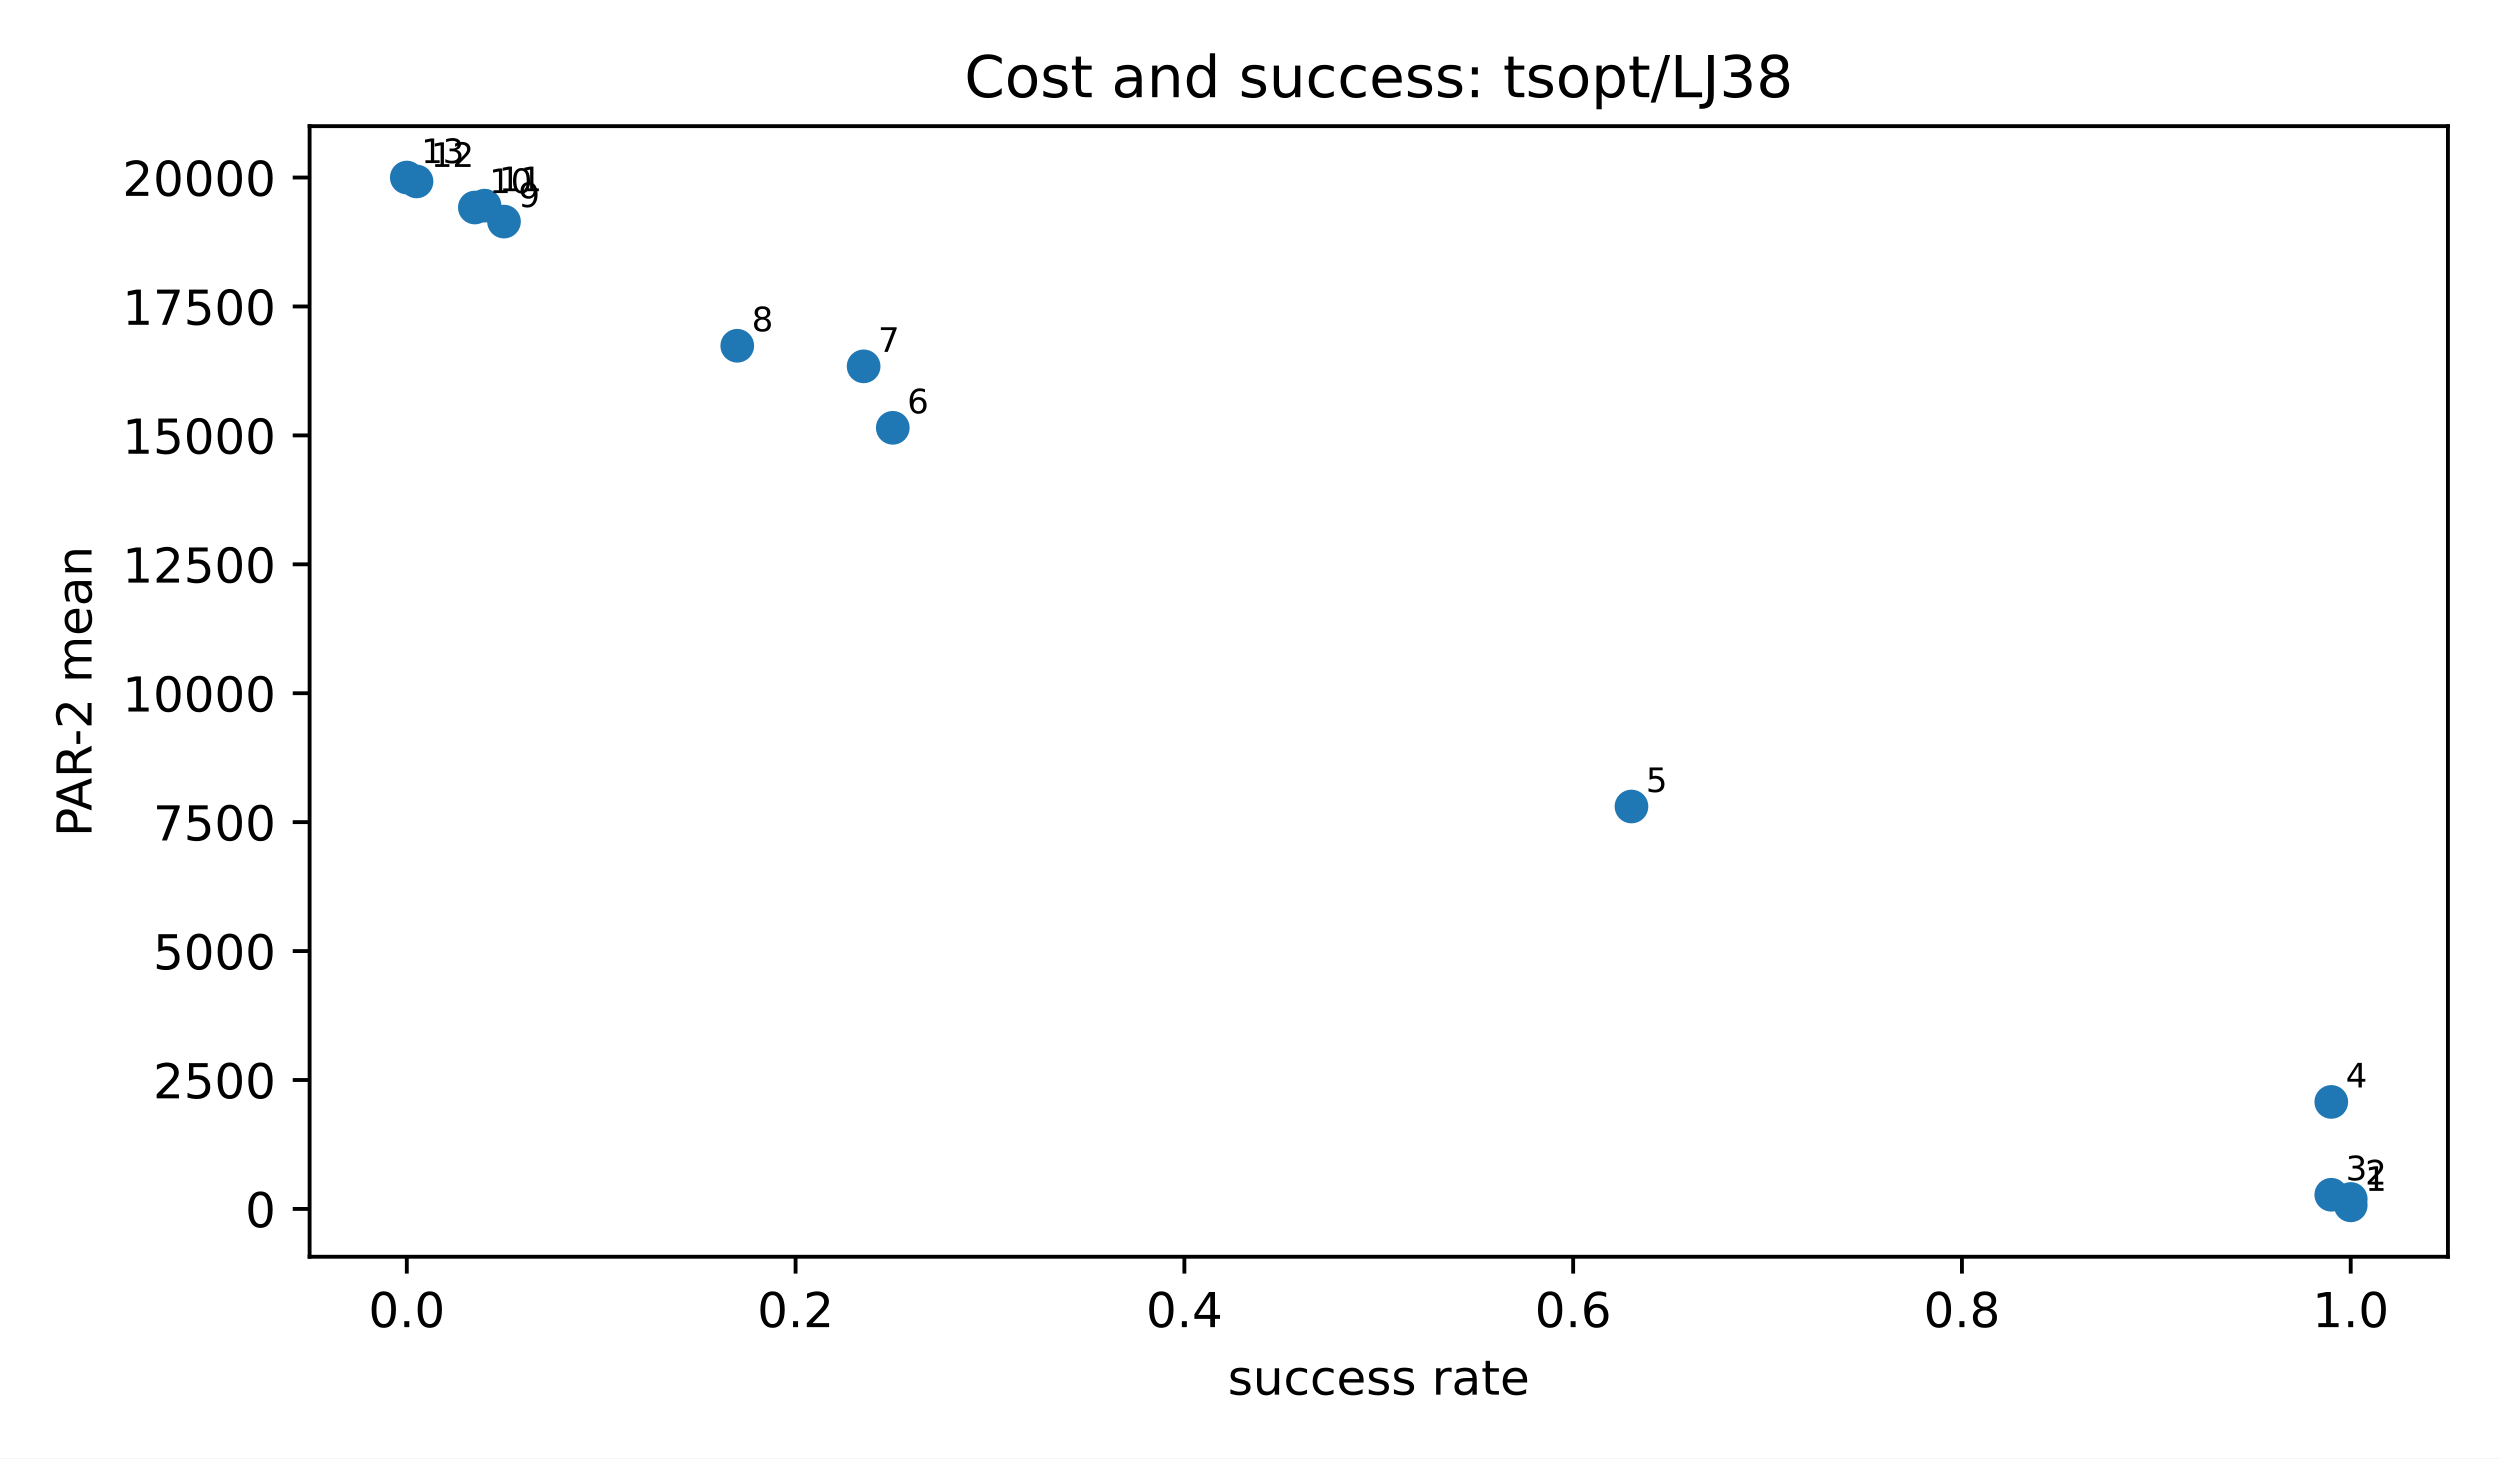
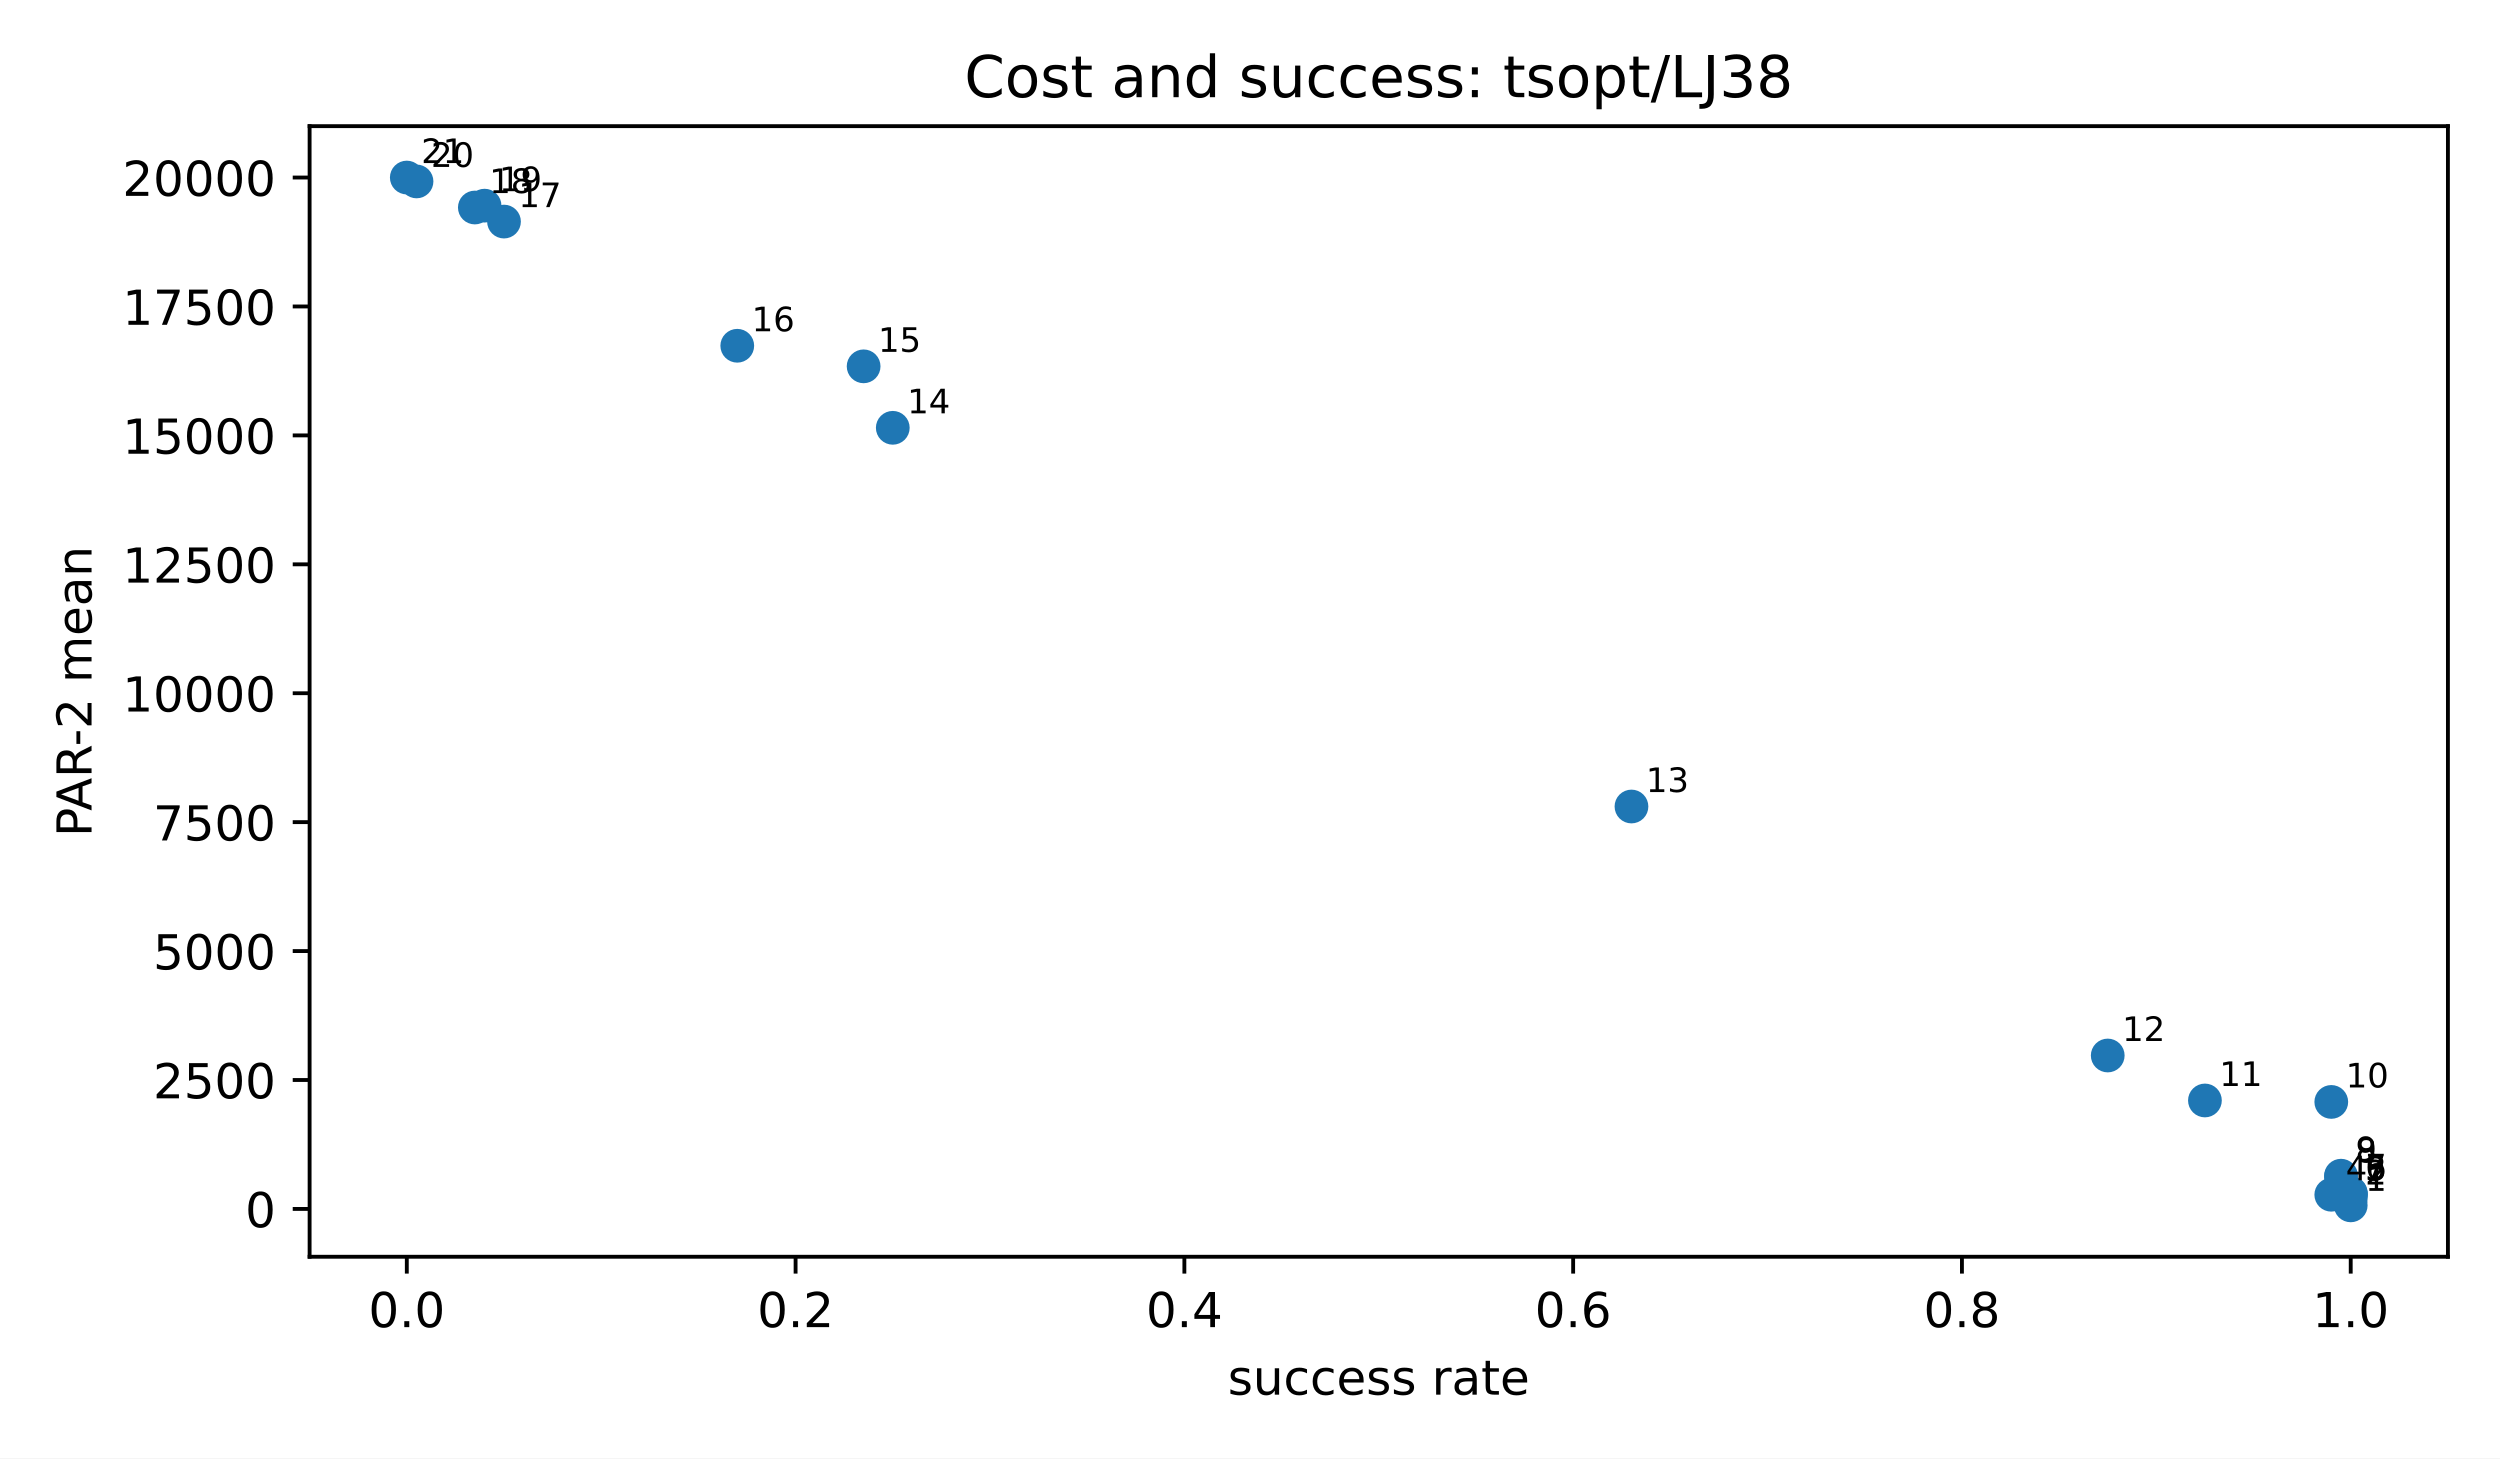
<svg xmlns="http://www.w3.org/2000/svg" xmlns:xlink="http://www.w3.org/1999/xlink" width="518.4pt" height="302.4pt" viewBox="0 0 518.4 302.4" version="1.1">
  <defs>
    <style type="text/css">*{stroke-linejoin: round; stroke-linecap: butt}</style>
  </defs>
  <g id="figure_1">
    <g id="patch_1">
      <path d="M 0 302.4  L 518.4 302.4  L 518.4 0  L 0 0  z " style="fill: #ffffff" />
    </g>
    <g id="axes_1">
      <g id="patch_2">
        <path d="M 64.2 260.6  L 507.6 260.6  L 507.6 26.16  L 64.2 26.16  z " style="fill: #ffffff" />
      </g>
      <g id="PathCollection_1">
        <defs>
          <path id="mb7c84e1192" d="M 0 3  C 0.796 3 1.559 2.684 2.121 2.121  C 2.684 1.559 3 0.796 3 0  C 3 -0.796 2.684 -1.559 2.121 -2.121  C 1.559 -2.684 0.796 -3 0 -3  C -0.796 -3 -1.559 -2.684 -2.121 -2.121  C -2.684 -1.559 -3 -0.796 -3 0  C -3 0.796 -2.684 1.559 -2.121 2.121  C -1.559 2.684 -0.796 3 0 3  z " style="stroke: #1f77b4" />
        </defs>
        <g clip-path="url(#p3300185fd4)">
          <use xlink:href="#mb7c84e1192" x="487.445" y="249.944" style="fill: #1f77b4; stroke: #1f77b4" />
          <use xlink:href="#mb7c84e1192" x="487.445" y="248.619" style="fill: #1f77b4; stroke: #1f77b4" />
+           <use xlink:href="#mb7c84e1192" x="487.445" y="247.782" style="fill: #1f77b4; stroke: #1f77b4" />
          <use xlink:href="#mb7c84e1192" x="483.415" y="247.744" style="fill: #1f77b4; stroke: #1f77b4" />
+           <use xlink:href="#mb7c84e1192" x="487.445" y="247.681" style="fill: #1f77b4; stroke: #1f77b4" />
+           <use xlink:href="#mb7c84e1192" x="487.445" y="247.548" style="fill: #1f77b4; stroke: #1f77b4" />
+           <use xlink:href="#mb7c84e1192" x="487.445" y="247.351" style="fill: #1f77b4; stroke: #1f77b4" />
+           <use xlink:href="#mb7c84e1192" x="485.43" y="244.05" style="fill: #1f77b4; stroke: #1f77b4" />
+           <use xlink:href="#mb7c84e1192" x="485.43" y="243.791" style="fill: #1f77b4; stroke: #1f77b4" />
          <use xlink:href="#mb7c84e1192" x="483.415" y="228.496" style="fill: #1f77b4; stroke: #1f77b4" />
+           <use xlink:href="#mb7c84e1192" x="457.214" y="228.194" style="fill: #1f77b4; stroke: #1f77b4" />
+           <use xlink:href="#mb7c84e1192" x="437.059" y="218.869" style="fill: #1f77b4; stroke: #1f77b4" />
          <use xlink:href="#mb7c84e1192" x="338.302" y="167.238" style="fill: #1f77b4; stroke: #1f77b4" />
          <use xlink:href="#mb7c84e1192" x="185.127" y="88.71" style="fill: #1f77b4; stroke: #1f77b4" />
          <use xlink:href="#mb7c84e1192" x="179.081" y="75.964" style="fill: #1f77b4; stroke: #1f77b4" />
          <use xlink:href="#mb7c84e1192" x="152.88" y="71.696" style="fill: #1f77b4; stroke: #1f77b4" />
          <use xlink:href="#mb7c84e1192" x="104.509" y="45.947" style="fill: #1f77b4; stroke: #1f77b4" />
          <use xlink:href="#mb7c84e1192" x="98.463" y="43.031" style="fill: #1f77b4; stroke: #1f77b4" />
          <use xlink:href="#mb7c84e1192" x="100.478" y="42.644" style="fill: #1f77b4; stroke: #1f77b4" />
          <use xlink:href="#mb7c84e1192" x="86.37" y="37.621" style="fill: #1f77b4; stroke: #1f77b4" />
          <use xlink:href="#mb7c84e1192" x="84.355" y="36.816" style="fill: #1f77b4; stroke: #1f77b4" />
        </g>
      </g>
      <g id="matplotlib.axis_1">
        <g id="xtick_1">
          <g id="line2d_1">
            <defs>
              <path id="m8ea4d47d77" d="M 0 0  L 0 3.5  " style="stroke: #000000; stroke-width: 0.8" />
            </defs>
            <g>
              <use xlink:href="#m8ea4d47d77" x="84.355" y="260.6" style="stroke: #000000; stroke-width: 0.8" />
            </g>
          </g>
          <g id="text_1">
            <g transform="translate(76.40298 275.1977) scale(0.1 -0.1)">
              <defs>
                <path id="DejaVuSans-13" d="M 2034 4250  Q 1547 4250 1301 3770  Q 1056 3291 1056 2328  Q 1056 1369 1301 889  Q 1547 409 2034 409  Q 2525 409 2770 889  Q 3016 1369 3016 2328  Q 3016 3291 2770 3770  Q 2525 4250 2034 4250  z M 2034 4750  Q 2819 4750 3233 4129  Q 3647 3509 3647 2328  Q 3647 1150 3233 529  Q 2819 -91 2034 -91  Q 1250 -91 836 529  Q 422 1150 422 2328  Q 422 3509 836 4129  Q 1250 4750 2034 4750  z " transform="scale(0.015625)" />
                <path id="DejaVuSans-11" d="M 684 794  L 1344 794  L 1344 0  L 684 0  L 684 794  z " transform="scale(0.015625)" />
              </defs>
              <use xlink:href="#DejaVuSans-13" />
              <use xlink:href="#DejaVuSans-11" transform="translate(63.625 0)" />
              <use xlink:href="#DejaVuSans-13" transform="translate(95.40625 0)" />
            </g>
          </g>
        </g>
        <g id="xtick_2">
          <g id="line2d_2">
            <g>
              <use xlink:href="#m8ea4d47d77" x="164.973" y="260.6" style="stroke: #000000; stroke-width: 0.8" />
            </g>
          </g>
          <g id="text_2">
            <g transform="translate(157.0212 275.1977) scale(0.1 -0.1)">
              <defs>
                <path id="DejaVuSans-15" d="M 1228 531  L 3431 531  L 3431 0  L 469 0  L 469 531  Q 828 903 1448 1529  Q 2069 2156 2228 2338  Q 2531 2678 2651 2914  Q 2772 3150 2772 3378  Q 2772 3750 2511 3984  Q 2250 4219 1831 4219  Q 1534 4219 1204 4116  Q 875 4013 500 3803  L 500 4441  Q 881 4594 1212 4672  Q 1544 4750 1819 4750  Q 2544 4750 2975 4387  Q 3406 4025 3406 3419  Q 3406 3131 3298 2873  Q 3191 2616 2906 2266  Q 2828 2175 2409 1742  Q 1991 1309 1228 531  z " transform="scale(0.015625)" />
              </defs>
              <use xlink:href="#DejaVuSans-13" />
              <use xlink:href="#DejaVuSans-11" transform="translate(63.625 0)" />
              <use xlink:href="#DejaVuSans-15" transform="translate(95.40625 0)" />
            </g>
          </g>
        </g>
        <g id="xtick_3">
          <g id="line2d_3">
            <g>
              <use xlink:href="#m8ea4d47d77" x="245.591" y="260.6" style="stroke: #000000; stroke-width: 0.8" />
            </g>
          </g>
          <g id="text_3">
            <g transform="translate(237.6393 275.1977) scale(0.1 -0.1)">
              <defs>
                <path id="DejaVuSans-17" d="M 2419 4116  L 825 1625  L 2419 1625  L 2419 4116  z M 2253 4666  L 3047 4666  L 3047 1625  L 3713 1625  L 3713 1100  L 3047 1100  L 3047 0  L 2419 0  L 2419 1100  L 313 1100  L 313 1709  L 2253 4666  z " transform="scale(0.015625)" />
              </defs>
              <use xlink:href="#DejaVuSans-13" />
              <use xlink:href="#DejaVuSans-11" transform="translate(63.625 0)" />
              <use xlink:href="#DejaVuSans-17" transform="translate(95.40625 0)" />
            </g>
          </g>
        </g>
        <g id="xtick_4">
          <g id="line2d_4">
            <g>
              <use xlink:href="#m8ea4d47d77" x="326.209" y="260.6" style="stroke: #000000; stroke-width: 0.8" />
            </g>
          </g>
          <g id="text_4">
            <g transform="translate(318.2575 275.1977) scale(0.1 -0.1)">
              <defs>
                <path id="DejaVuSans-19" d="M 2113 2584  Q 1688 2584 1439 2293  Q 1191 2003 1191 1497  Q 1191 994 1439 701  Q 1688 409 2113 409  Q 2538 409 2786 701  Q 3034 994 3034 1497  Q 3034 2003 2786 2293  Q 2538 2584 2113 2584  z M 3366 4563  L 3366 3988  Q 3128 4100 2886 4159  Q 2644 4219 2406 4219  Q 1781 4219 1451 3797  Q 1122 3375 1075 2522  Q 1259 2794 1537 2939  Q 1816 3084 2150 3084  Q 2853 3084 3261 2657  Q 3669 2231 3669 1497  Q 3669 778 3244 343  Q 2819 -91 2113 -91  Q 1303 -91 875 529  Q 447 1150 447 2328  Q 447 3434 972 4092  Q 1497 4750 2381 4750  Q 2619 4750 2861 4703  Q 3103 4656 3366 4563  z " transform="scale(0.015625)" />
              </defs>
              <use xlink:href="#DejaVuSans-13" />
              <use xlink:href="#DejaVuSans-11" transform="translate(63.625 0)" />
              <use xlink:href="#DejaVuSans-19" transform="translate(95.40625 0)" />
            </g>
          </g>
        </g>
        <g id="xtick_5">
          <g id="line2d_5">
            <g>
              <use xlink:href="#m8ea4d47d77" x="406.827" y="260.6" style="stroke: #000000; stroke-width: 0.8" />
            </g>
          </g>
          <g id="text_5">
            <g transform="translate(398.8757 275.1977) scale(0.1 -0.1)">
              <defs>
                <path id="DejaVuSans-1b" d="M 2034 2216  Q 1584 2216 1326 1975  Q 1069 1734 1069 1313  Q 1069 891 1326 650  Q 1584 409 2034 409  Q 2484 409 2743 651  Q 3003 894 3003 1313  Q 3003 1734 2745 1975  Q 2488 2216 2034 2216  z M 1403 2484  Q 997 2584 770 2862  Q 544 3141 544 3541  Q 544 4100 942 4425  Q 1341 4750 2034 4750  Q 2731 4750 3128 4425  Q 3525 4100 3525 3541  Q 3525 3141 3298 2862  Q 3072 2584 2669 2484  Q 3125 2378 3379 2068  Q 3634 1759 3634 1313  Q 3634 634 3220 271  Q 2806 -91 2034 -91  Q 1263 -91 848 271  Q 434 634 434 1313  Q 434 1759 690 2068  Q 947 2378 1403 2484  z M 1172 3481  Q 1172 3119 1398 2916  Q 1625 2713 2034 2713  Q 2441 2713 2670 2916  Q 2900 3119 2900 3481  Q 2900 3844 2670 4047  Q 2441 4250 2034 4250  Q 1625 4250 1398 4047  Q 1172 3844 1172 3481  z " transform="scale(0.015625)" />
              </defs>
              <use xlink:href="#DejaVuSans-13" />
              <use xlink:href="#DejaVuSans-11" transform="translate(63.625 0)" />
              <use xlink:href="#DejaVuSans-1b" transform="translate(95.40625 0)" />
            </g>
          </g>
        </g>
        <g id="xtick_6">
          <g id="line2d_6">
            <g>
              <use xlink:href="#m8ea4d47d77" x="487.445" y="260.6" style="stroke: #000000; stroke-width: 0.8" />
            </g>
          </g>
          <g id="text_6">
            <g transform="translate(479.4939 275.1977) scale(0.1 -0.1)">
              <defs>
                <path id="DejaVuSans-14" d="M 794 531  L 1825 531  L 1825 4091  L 703 3866  L 703 4441  L 1819 4666  L 2450 4666  L 2450 531  L 3481 531  L 3481 0  L 794 0  L 794 531  z " transform="scale(0.015625)" />
              </defs>
              <use xlink:href="#DejaVuSans-14" />
              <use xlink:href="#DejaVuSans-11" transform="translate(63.625 0)" />
              <use xlink:href="#DejaVuSans-13" transform="translate(95.40625 0)" />
            </g>
          </g>
        </g>
        <g id="text_7">
          <g transform="translate(254.5969 289.1977) scale(0.1 -0.1)">
            <defs>
              <path id="DejaVuSans-56" d="M 2834 3397  L 2834 2853  Q 2591 2978 2328 3040  Q 2066 3103 1784 3103  Q 1356 3103 1142 2972  Q 928 2841 928 2578  Q 928 2378 1081 2264  Q 1234 2150 1697 2047  L 1894 2003  Q 2506 1872 2764 1633  Q 3022 1394 3022 966  Q 3022 478 2636 193  Q 2250 -91 1575 -91  Q 1294 -91 989 -36  Q 684 19 347 128  L 347 722  Q 666 556 975 473  Q 1284 391 1588 391  Q 1994 391 2212 530  Q 2431 669 2431 922  Q 2431 1156 2273 1281  Q 2116 1406 1581 1522  L 1381 1569  Q 847 1681 609 1914  Q 372 2147 372 2553  Q 372 3047 722 3315  Q 1072 3584 1716 3584  Q 2034 3584 2315 3537  Q 2597 3491 2834 3397  z " transform="scale(0.015625)" />
              <path id="DejaVuSans-58" d="M 544 1381  L 544 3500  L 1119 3500  L 1119 1403  Q 1119 906 1312 657  Q 1506 409 1894 409  Q 2359 409 2629 706  Q 2900 1003 2900 1516  L 2900 3500  L 3475 3500  L 3475 0  L 2900 0  L 2900 538  Q 2691 219 2414 64  Q 2138 -91 1772 -91  Q 1169 -91 856 284  Q 544 659 544 1381  z M 1991 3584  L 1991 3584  z " transform="scale(0.015625)" />
              <path id="DejaVuSans-46" d="M 3122 3366  L 3122 2828  Q 2878 2963 2633 3030  Q 2388 3097 2138 3097  Q 1578 3097 1268 2742  Q 959 2388 959 1747  Q 959 1106 1268 751  Q 1578 397 2138 397  Q 2388 397 2633 464  Q 2878 531 3122 666  L 3122 134  Q 2881 22 2623 -34  Q 2366 -91 2075 -91  Q 1284 -91 818 406  Q 353 903 353 1747  Q 353 2603 823 3093  Q 1294 3584 2113 3584  Q 2378 3584 2631 3529  Q 2884 3475 3122 3366  z " transform="scale(0.015625)" />
              <path id="DejaVuSans-48" d="M 3597 1894  L 3597 1613  L 953 1613  Q 991 1019 1311 708  Q 1631 397 2203 397  Q 2534 397 2845 478  Q 3156 559 3463 722  L 3463 178  Q 3153 47 2828 -22  Q 2503 -91 2169 -91  Q 1331 -91 842 396  Q 353 884 353 1716  Q 353 2575 817 3079  Q 1281 3584 2069 3584  Q 2775 3584 3186 3129  Q 3597 2675 3597 1894  z M 3022 2063  Q 3016 2534 2758 2815  Q 2500 3097 2075 3097  Q 1594 3097 1305 2825  Q 1016 2553 972 2059  L 3022 2063  z " transform="scale(0.015625)" />
              <path id="DejaVuSans-3" transform="scale(0.015625)" />
              <path id="DejaVuSans-55" d="M 2631 2963  Q 2534 3019 2420 3045  Q 2306 3072 2169 3072  Q 1681 3072 1420 2755  Q 1159 2438 1159 1844  L 1159 0  L 581 0  L 581 3500  L 1159 3500  L 1159 2956  Q 1341 3275 1631 3429  Q 1922 3584 2338 3584  Q 2397 3584 2469 3576  Q 2541 3569 2628 3553  L 2631 2963  z " transform="scale(0.015625)" />
              <path id="DejaVuSans-44" d="M 2194 1759  Q 1497 1759 1228 1600  Q 959 1441 959 1056  Q 959 750 1161 570  Q 1363 391 1709 391  Q 2188 391 2477 730  Q 2766 1069 2766 1631  L 2766 1759  L 2194 1759  z M 3341 1997  L 3341 0  L 2766 0  L 2766 531  Q 2569 213 2275 61  Q 1981 -91 1556 -91  Q 1019 -91 701 211  Q 384 513 384 1019  Q 384 1609 779 1909  Q 1175 2209 1959 2209  L 2766 2209  L 2766 2266  Q 2766 2663 2505 2880  Q 2244 3097 1772 3097  Q 1472 3097 1187 3025  Q 903 2953 641 2809  L 641 3341  Q 956 3463 1253 3523  Q 1550 3584 1831 3584  Q 2591 3584 2966 3190  Q 3341 2797 3341 1997  z " transform="scale(0.015625)" />
              <path id="DejaVuSans-57" d="M 1172 4494  L 1172 3500  L 2356 3500  L 2356 3053  L 1172 3053  L 1172 1153  Q 1172 725 1289 603  Q 1406 481 1766 481  L 2356 481  L 2356 0  L 1766 0  Q 1100 0 847 248  Q 594 497 594 1153  L 594 3053  L 172 3053  L 172 3500  L 594 3500  L 594 4494  L 1172 4494  z " transform="scale(0.015625)" />
            </defs>
            <use xlink:href="#DejaVuSans-56" />
            <use xlink:href="#DejaVuSans-58" transform="translate(52.09375 0)" />
            <use xlink:href="#DejaVuSans-46" transform="translate(115.4688 0)" />
            <use xlink:href="#DejaVuSans-46" transform="translate(170.4531 0)" />
            <use xlink:href="#DejaVuSans-48" transform="translate(225.4375 0)" />
            <use xlink:href="#DejaVuSans-56" transform="translate(286.9688 0)" />
            <use xlink:href="#DejaVuSans-56" transform="translate(339.0625 0)" />
            <use xlink:href="#DejaVuSans-3" transform="translate(391.1562 0)" />
            <use xlink:href="#DejaVuSans-55" transform="translate(422.9375 0)" />
            <use xlink:href="#DejaVuSans-44" transform="translate(464.0469 0)" />
            <use xlink:href="#DejaVuSans-57" transform="translate(525.3281 0)" />
            <use xlink:href="#DejaVuSans-48" transform="translate(564.5312 0)" />
          </g>
        </g>
      </g>
      <g id="matplotlib.axis_2">
        <g id="ytick_1">
          <g id="line2d_7">
            <defs>
              <path id="md659df78fa" d="M 0 0  L -3.5 0  " style="stroke: #000000; stroke-width: 0.8" />
            </defs>
            <g>
              <use xlink:href="#md659df78fa" x="64.2" y="250.679" style="stroke: #000000; stroke-width: 0.8" />
            </g>
          </g>
          <g id="text_8">
            <g transform="translate(50.8375 254.4775) scale(0.1 -0.1)">
              <use xlink:href="#DejaVuSans-13" />
            </g>
          </g>
        </g>
        <g id="ytick_2">
          <g id="line2d_8">
            <g>
              <use xlink:href="#md659df78fa" x="64.2" y="223.946" style="stroke: #000000; stroke-width: 0.8" />
            </g>
          </g>
          <g id="text_9">
            <g transform="translate(31.75 227.7447) scale(0.1 -0.1)">
              <defs>
                <path id="DejaVuSans-18" d="M 691 4666  L 3169 4666  L 3169 4134  L 1269 4134  L 1269 2991  Q 1406 3038 1543 3061  Q 1681 3084 1819 3084  Q 2600 3084 3056 2656  Q 3513 2228 3513 1497  Q 3513 744 3044 326  Q 2575 -91 1722 -91  Q 1428 -91 1123 -41  Q 819 9 494 109  L 494 744  Q 775 591 1075 516  Q 1375 441 1709 441  Q 2250 441 2565 725  Q 2881 1009 2881 1497  Q 2881 1984 2565 2268  Q 2250 2553 1709 2553  Q 1456 2553 1204 2497  Q 953 2441 691 2322  L 691 4666  z " transform="scale(0.015625)" />
              </defs>
              <use xlink:href="#DejaVuSans-15" />
              <use xlink:href="#DejaVuSans-18" transform="translate(63.625 0)" />
              <use xlink:href="#DejaVuSans-13" transform="translate(127.25 0)" />
              <use xlink:href="#DejaVuSans-13" transform="translate(190.875 0)" />
            </g>
          </g>
        </g>
        <g id="ytick_3">
          <g id="line2d_9">
            <g>
              <use xlink:href="#md659df78fa" x="64.2" y="197.213" style="stroke: #000000; stroke-width: 0.8" />
            </g>
          </g>
          <g id="text_10">
            <g transform="translate(31.75 201.0119) scale(0.1 -0.1)">
              <use xlink:href="#DejaVuSans-18" />
              <use xlink:href="#DejaVuSans-13" transform="translate(63.625 0)" />
              <use xlink:href="#DejaVuSans-13" transform="translate(127.25 0)" />
              <use xlink:href="#DejaVuSans-13" transform="translate(190.875 0)" />
            </g>
          </g>
        </g>
        <g id="ytick_4">
          <g id="line2d_10">
            <g>
              <use xlink:href="#md659df78fa" x="64.2" y="170.48" style="stroke: #000000; stroke-width: 0.8" />
            </g>
          </g>
          <g id="text_11">
            <g transform="translate(31.75 174.2791) scale(0.1 -0.1)">
              <defs>
                <path id="DejaVuSans-1a" d="M 525 4666  L 3525 4666  L 3525 4397  L 1831 0  L 1172 0  L 2766 4134  L 525 4134  L 525 4666  z " transform="scale(0.015625)" />
              </defs>
              <use xlink:href="#DejaVuSans-1a" />
              <use xlink:href="#DejaVuSans-18" transform="translate(63.625 0)" />
              <use xlink:href="#DejaVuSans-13" transform="translate(127.25 0)" />
              <use xlink:href="#DejaVuSans-13" transform="translate(190.875 0)" />
            </g>
          </g>
        </g>
        <g id="ytick_5">
          <g id="line2d_11">
            <g>
              <use xlink:href="#md659df78fa" x="64.2" y="143.748" style="stroke: #000000; stroke-width: 0.8" />
            </g>
          </g>
          <g id="text_12">
            <g transform="translate(25.3875 147.5464) scale(0.1 -0.1)">
              <use xlink:href="#DejaVuSans-14" />
              <use xlink:href="#DejaVuSans-13" transform="translate(63.625 0)" />
              <use xlink:href="#DejaVuSans-13" transform="translate(127.25 0)" />
              <use xlink:href="#DejaVuSans-13" transform="translate(190.875 0)" />
              <use xlink:href="#DejaVuSans-13" transform="translate(254.5 0)" />
            </g>
          </g>
        </g>
        <g id="ytick_6">
          <g id="line2d_12">
            <g>
              <use xlink:href="#md659df78fa" x="64.2" y="117.015" style="stroke: #000000; stroke-width: 0.8" />
            </g>
          </g>
          <g id="text_13">
            <g transform="translate(25.3875 120.8136) scale(0.1 -0.1)">
              <use xlink:href="#DejaVuSans-14" />
              <use xlink:href="#DejaVuSans-15" transform="translate(63.625 0)" />
              <use xlink:href="#DejaVuSans-18" transform="translate(127.25 0)" />
              <use xlink:href="#DejaVuSans-13" transform="translate(190.875 0)" />
              <use xlink:href="#DejaVuSans-13" transform="translate(254.5 0)" />
            </g>
          </g>
        </g>
        <g id="ytick_7">
          <g id="line2d_13">
            <g>
              <use xlink:href="#md659df78fa" x="64.2" y="90.282" style="stroke: #000000; stroke-width: 0.8" />
            </g>
          </g>
          <g id="text_14">
            <g transform="translate(25.3875 94.08077) scale(0.1 -0.1)">
              <use xlink:href="#DejaVuSans-14" />
              <use xlink:href="#DejaVuSans-18" transform="translate(63.625 0)" />
              <use xlink:href="#DejaVuSans-13" transform="translate(127.25 0)" />
              <use xlink:href="#DejaVuSans-13" transform="translate(190.875 0)" />
              <use xlink:href="#DejaVuSans-13" transform="translate(254.5 0)" />
            </g>
          </g>
        </g>
        <g id="ytick_8">
          <g id="line2d_14">
            <g>
              <use xlink:href="#md659df78fa" x="64.2" y="63.549" style="stroke: #000000; stroke-width: 0.8" />
            </g>
          </g>
          <g id="text_15">
            <g transform="translate(25.3875 67.34798) scale(0.1 -0.1)">
              <use xlink:href="#DejaVuSans-14" />
              <use xlink:href="#DejaVuSans-1a" transform="translate(63.625 0)" />
              <use xlink:href="#DejaVuSans-18" transform="translate(127.25 0)" />
              <use xlink:href="#DejaVuSans-13" transform="translate(190.875 0)" />
              <use xlink:href="#DejaVuSans-13" transform="translate(254.5 0)" />
            </g>
          </g>
        </g>
        <g id="ytick_9">
          <g id="line2d_15">
            <g>
              <use xlink:href="#md659df78fa" x="64.2" y="36.816" style="stroke: #000000; stroke-width: 0.8" />
            </g>
          </g>
          <g id="text_16">
            <g transform="translate(25.3875 40.61519) scale(0.1 -0.1)">
              <use xlink:href="#DejaVuSans-15" />
              <use xlink:href="#DejaVuSans-13" transform="translate(63.625 0)" />
              <use xlink:href="#DejaVuSans-13" transform="translate(127.25 0)" />
              <use xlink:href="#DejaVuSans-13" transform="translate(190.875 0)" />
              <use xlink:href="#DejaVuSans-13" transform="translate(254.5 0)" />
            </g>
          </g>
        </g>
        <g id="text_17">
          <g transform="translate(18.98516 173.5214) rotate(-90) scale(0.1 -0.1)">
            <defs>
              <path id="DejaVuSans-33" d="M 1259 4147  L 1259 2394  L 2053 2394  Q 2494 2394 2734 2622  Q 2975 2850 2975 3272  Q 2975 3691 2734 3919  Q 2494 4147 2053 4147  L 1259 4147  z M 628 4666  L 2053 4666  Q 2838 4666 3239 4311  Q 3641 3956 3641 3272  Q 3641 2581 3239 2228  Q 2838 1875 2053 1875  L 1259 1875  L 1259 0  L 628 0  L 628 4666  z " transform="scale(0.015625)" />
              <path id="DejaVuSans-24" d="M 2188 4044  L 1331 1722  L 3047 1722  L 2188 4044  z M 1831 4666  L 2547 4666  L 4325 0  L 3669 0  L 3244 1197  L 1141 1197  L 716 0  L 50 0  L 1831 4666  z " transform="scale(0.015625)" />
              <path id="DejaVuSans-35" d="M 2841 2188  Q 3044 2119 3236 1894  Q 3428 1669 3622 1275  L 4263 0  L 3584 0  L 2988 1197  Q 2756 1666 2539 1819  Q 2322 1972 1947 1972  L 1259 1972  L 1259 0  L 628 0  L 628 4666  L 2053 4666  Q 2853 4666 3247 4331  Q 3641 3997 3641 3322  Q 3641 2881 3436 2590  Q 3231 2300 2841 2188  z M 1259 4147  L 1259 2491  L 2053 2491  Q 2509 2491 2742 2702  Q 2975 2913 2975 3322  Q 2975 3731 2742 3939  Q 2509 4147 2053 4147  L 1259 4147  z " transform="scale(0.015625)" />
              <path id="DejaVuSans-10" d="M 313 2009  L 1997 2009  L 1997 1497  L 313 1497  L 313 2009  z " transform="scale(0.015625)" />
              <path id="DejaVuSans-50" d="M 3328 2828  Q 3544 3216 3844 3400  Q 4144 3584 4550 3584  Q 5097 3584 5394 3201  Q 5691 2819 5691 2113  L 5691 0  L 5113 0  L 5113 2094  Q 5113 2597 4934 2840  Q 4756 3084 4391 3084  Q 3944 3084 3684 2787  Q 3425 2491 3425 1978  L 3425 0  L 2847 0  L 2847 2094  Q 2847 2600 2669 2842  Q 2491 3084 2119 3084  Q 1678 3084 1418 2786  Q 1159 2488 1159 1978  L 1159 0  L 581 0  L 581 3500  L 1159 3500  L 1159 2956  Q 1356 3278 1631 3431  Q 1906 3584 2284 3584  Q 2666 3584 2933 3390  Q 3200 3197 3328 2828  z " transform="scale(0.015625)" />
              <path id="DejaVuSans-51" d="M 3513 2113  L 3513 0  L 2938 0  L 2938 2094  Q 2938 2591 2744 2837  Q 2550 3084 2163 3084  Q 1697 3084 1428 2787  Q 1159 2491 1159 1978  L 1159 0  L 581 0  L 581 3500  L 1159 3500  L 1159 2956  Q 1366 3272 1645 3428  Q 1925 3584 2291 3584  Q 2894 3584 3203 3211  Q 3513 2838 3513 2113  z " transform="scale(0.015625)" />
            </defs>
            <use xlink:href="#DejaVuSans-33" />
            <use xlink:href="#DejaVuSans-24" transform="translate(53.90625 0)" />
            <use xlink:href="#DejaVuSans-35" transform="translate(122.3125 0)" />
            <use xlink:href="#DejaVuSans-10" transform="translate(187.75 0)" />
            <use xlink:href="#DejaVuSans-15" transform="translate(223.8281 0)" />
            <use xlink:href="#DejaVuSans-3" transform="translate(287.4531 0)" />
            <use xlink:href="#DejaVuSans-50" transform="translate(319.2344 0)" />
            <use xlink:href="#DejaVuSans-48" transform="translate(416.6406 0)" />
            <use xlink:href="#DejaVuSans-44" transform="translate(478.1719 0)" />
            <use xlink:href="#DejaVuSans-51" transform="translate(539.4531 0)" />
          </g>
        </g>
      </g>
      <g id="patch_3">
        <path d="M 64.2 260.6  L 64.2 26.16  " style="fill: none; stroke: #000000; stroke-width: 0.8; stroke-linejoin: miter; stroke-linecap: square" />
      </g>
      <g id="patch_4">
        <path d="M 507.6 260.6  L 507.6 26.16  " style="fill: none; stroke: #000000; stroke-width: 0.8; stroke-linejoin: miter; stroke-linecap: square" />
      </g>
      <g id="patch_5">
        <path d="M 64.2 260.6  L 507.6 260.6  " style="fill: none; stroke: #000000; stroke-width: 0.8; stroke-linejoin: miter; stroke-linecap: square" />
      </g>
      <g id="patch_6">
        <path d="M 64.2 26.16  L 507.6 26.16  " style="fill: none; stroke: #000000; stroke-width: 0.8; stroke-linejoin: miter; stroke-linecap: square" />
      </g>
      <g id="text_18">
        <g transform="translate(490.4455 246.9436) scale(0.07 -0.07)">
          <use xlink:href="#DejaVuSans-14" />
        </g>
      </g>
      <g id="text_19">
        <g transform="translate(490.4455 245.6192) scale(0.07 -0.07)">
          <use xlink:href="#DejaVuSans-15" />
        </g>
      </g>
      <g id="text_20">
-         <g transform="translate(486.4145 244.7438) scale(0.07 -0.07)">
+         <g transform="translate(490.4455 244.7825) scale(0.07 -0.07)">
          <defs>
            <path id="DejaVuSans-16" d="M 2597 2516  Q 3050 2419 3304 2112  Q 3559 1806 3559 1356  Q 3559 666 3084 287  Q 2609 -91 1734 -91  Q 1441 -91 1130 -33  Q 819 25 488 141  L 488 750  Q 750 597 1062 519  Q 1375 441 1716 441  Q 2309 441 2620 675  Q 2931 909 2931 1356  Q 2931 1769 2642 2001  Q 2353 2234 1838 2234  L 1294 2234  L 1294 2753  L 1863 2753  Q 2328 2753 2575 2939  Q 2822 3125 2822 3475  Q 2822 3834 2567 4026  Q 2313 4219 1838 4219  Q 1578 4219 1281 4162  Q 984 4106 628 3988  L 628 4550  Q 988 4650 1302 4700  Q 1616 4750 1894 4750  Q 2613 4750 3031 4423  Q 3450 4097 3450 3541  Q 3450 3153 3228 2886  Q 3006 2619 2597 2516  z " transform="scale(0.015625)" />
          </defs>
          <use xlink:href="#DejaVuSans-16" />
        </g>
      </g>
      <g id="text_21">
-         <g transform="translate(486.4145 225.4962) scale(0.07 -0.07)">
+         <g transform="translate(486.4145 244.7438) scale(0.07 -0.07)">
          <use xlink:href="#DejaVuSans-17" />
        </g>
      </g>
      <g id="text_22">
-         <g transform="translate(341.3018 164.2383) scale(0.07 -0.07)">
+         <g transform="translate(490.4455 244.6811) scale(0.07 -0.07)">
          <use xlink:href="#DejaVuSans-18" />
        </g>
      </g>
      <g id="text_23">
-         <g transform="translate(188.1273 85.71011) scale(0.07 -0.07)">
+         <g transform="translate(490.4455 244.548) scale(0.07 -0.07)">
          <use xlink:href="#DejaVuSans-19" />
        </g>
      </g>
      <g id="text_24">
-         <g transform="translate(182.0809 72.96424) scale(0.07 -0.07)">
+         <g transform="translate(490.4455 244.3511) scale(0.07 -0.07)">
          <use xlink:href="#DejaVuSans-1a" />
        </g>
      </g>
      <g id="text_25">
-         <g transform="translate(155.88 68.69618) scale(0.07 -0.07)">
+         <g transform="translate(488.43 241.0501) scale(0.07 -0.07)">
          <use xlink:href="#DejaVuSans-1b" />
        </g>
      </g>
      <g id="text_26">
-         <g transform="translate(107.5091 42.947) scale(0.07 -0.07)">
+         <g transform="translate(488.43 240.7909) scale(0.07 -0.07)">
          <defs>
            <path id="DejaVuSans-1c" d="M 703 97  L 703 672  Q 941 559 1184 500  Q 1428 441 1663 441  Q 2288 441 2617 861  Q 2947 1281 2994 2138  Q 2813 1869 2534 1725  Q 2256 1581 1919 1581  Q 1219 1581 811 2004  Q 403 2428 403 3163  Q 403 3881 828 4315  Q 1253 4750 1959 4750  Q 2769 4750 3195 4129  Q 3622 3509 3622 2328  Q 3622 1225 3098 567  Q 2575 -91 1691 -91  Q 1453 -91 1209 -44  Q 966 3 703 97  z M 1959 2075  Q 2384 2075 2632 2365  Q 2881 2656 2881 3163  Q 2881 3666 2632 3958  Q 2384 4250 1959 4250  Q 1534 4250 1286 3958  Q 1038 3666 1038 3163  Q 1038 2656 1286 2365  Q 1534 2075 1959 2075  z " transform="scale(0.015625)" />
          </defs>
          <use xlink:href="#DejaVuSans-1c" />
        </g>
      </g>
      <g id="text_27">
+         <g transform="translate(486.4145 225.4962) scale(0.07 -0.07)">
+           <use xlink:href="#DejaVuSans-14" />
+           <use xlink:href="#DejaVuSans-13" transform="translate(63.625 0)" />
+         </g>
+       </g>
+       <g id="text_28">
+         <g transform="translate(460.2136 225.1941) scale(0.07 -0.07)">
+           <use xlink:href="#DejaVuSans-14" />
+           <use xlink:href="#DejaVuSans-14" transform="translate(63.625 0)" />
+         </g>
+       </g>
+       <g id="text_29">
+         <g transform="translate(440.0591 215.8685) scale(0.07 -0.07)">
+           <use xlink:href="#DejaVuSans-14" />
+           <use xlink:href="#DejaVuSans-15" transform="translate(63.625 0)" />
+         </g>
+       </g>
+       <g id="text_30">
+         <g transform="translate(341.3018 164.2383) scale(0.07 -0.07)">
+           <use xlink:href="#DejaVuSans-14" />
+           <use xlink:href="#DejaVuSans-16" transform="translate(63.625 0)" />
+         </g>
+       </g>
+       <g id="text_31">
+         <g transform="translate(188.1273 85.71011) scale(0.07 -0.07)">
+           <use xlink:href="#DejaVuSans-14" />
+           <use xlink:href="#DejaVuSans-17" transform="translate(63.625 0)" />
+         </g>
+       </g>
+       <g id="text_32">
+         <g transform="translate(182.0809 72.96424) scale(0.07 -0.07)">
+           <use xlink:href="#DejaVuSans-14" />
+           <use xlink:href="#DejaVuSans-18" transform="translate(63.625 0)" />
+         </g>
+       </g>
+       <g id="text_33">
+         <g transform="translate(155.88 68.69618) scale(0.07 -0.07)">
+           <use xlink:href="#DejaVuSans-14" />
+           <use xlink:href="#DejaVuSans-19" transform="translate(63.625 0)" />
+         </g>
+       </g>
+       <g id="text_34">
+         <g transform="translate(107.5091 42.947) scale(0.07 -0.07)">
+           <use xlink:href="#DejaVuSans-14" />
+           <use xlink:href="#DejaVuSans-1a" transform="translate(63.625 0)" />
+         </g>
+       </g>
+       <g id="text_35">
        <g transform="translate(101.4627 40.03099) scale(0.07 -0.07)">
          <use xlink:href="#DejaVuSans-14" />
+           <use xlink:href="#DejaVuSans-1b" transform="translate(63.625 0)" />
+         </g>
+       </g>
+       <g id="text_36">
+         <g transform="translate(103.4782 39.64433) scale(0.07 -0.07)">
+           <use xlink:href="#DejaVuSans-14" />
+           <use xlink:href="#DejaVuSans-1c" transform="translate(63.625 0)" />
+         </g>
+       </g>
+       <g id="text_37">
+         <g transform="translate(89.37 34.62086) scale(0.07 -0.07)">
+           <use xlink:href="#DejaVuSans-15" />
          <use xlink:href="#DejaVuSans-13" transform="translate(63.625 0)" />
        </g>
      </g>
-       <g id="text_28">
-         <g transform="translate(103.4782 39.64433) scale(0.07 -0.07)">
-           <use xlink:href="#DejaVuSans-14" />
+       <g id="text_38">
+         <g transform="translate(87.35455 33.81636) scale(0.07 -0.07)">
+           <use xlink:href="#DejaVuSans-15" />
          <use xlink:href="#DejaVuSans-14" transform="translate(63.625 0)" />
        </g>
      </g>
-       <g id="text_29">
-         <g transform="translate(89.37 34.62086) scale(0.07 -0.07)">
-           <use xlink:href="#DejaVuSans-14" />
-           <use xlink:href="#DejaVuSans-15" transform="translate(63.625 0)" />
-         </g>
-       </g>
-       <g id="text_30">
-         <g transform="translate(87.35455 33.81636) scale(0.07 -0.07)">
-           <use xlink:href="#DejaVuSans-14" />
-           <use xlink:href="#DejaVuSans-16" transform="translate(63.625 0)" />
-         </g>
-       </g>
-       <g id="text_31">
+       <g id="text_39">
        <g transform="translate(199.9819 20.16) scale(0.12 -0.12)">
          <defs>
            <path id="DejaVuSans-26" d="M 4122 4306  L 4122 3641  Q 3803 3938 3442 4084  Q 3081 4231 2675 4231  Q 1875 4231 1450 3742  Q 1025 3253 1025 2328  Q 1025 1406 1450 917  Q 1875 428 2675 428  Q 3081 428 3442 575  Q 3803 722 4122 1019  L 4122 359  Q 3791 134 3420 21  Q 3050 -91 2638 -91  Q 1578 -91 968 557  Q 359 1206 359 2328  Q 359 3453 968 4101  Q 1578 4750 2638 4750  Q 3056 4750 3426 4639  Q 3797 4528 4122 4306  z " transform="scale(0.015625)" />
            <path id="DejaVuSans-52" d="M 1959 3097  Q 1497 3097 1228 2736  Q 959 2375 959 1747  Q 959 1119 1226 758  Q 1494 397 1959 397  Q 2419 397 2687 759  Q 2956 1122 2956 1747  Q 2956 2369 2687 2733  Q 2419 3097 1959 3097  z M 1959 3584  Q 2709 3584 3137 3096  Q 3566 2609 3566 1747  Q 3566 888 3137 398  Q 2709 -91 1959 -91  Q 1206 -91 779 398  Q 353 888 353 1747  Q 353 2609 779 3096  Q 1206 3584 1959 3584  z " transform="scale(0.015625)" />
            <path id="DejaVuSans-47" d="M 2906 2969  L 2906 4863  L 3481 4863  L 3481 0  L 2906 0  L 2906 525  Q 2725 213 2448 61  Q 2172 -91 1784 -91  Q 1150 -91 751 415  Q 353 922 353 1747  Q 353 2572 751 3078  Q 1150 3584 1784 3584  Q 2172 3584 2448 3432  Q 2725 3281 2906 2969  z M 947 1747  Q 947 1113 1208 752  Q 1469 391 1925 391  Q 2381 391 2643 752  Q 2906 1113 2906 1747  Q 2906 2381 2643 2742  Q 2381 3103 1925 3103  Q 1469 3103 1208 2742  Q 947 2381 947 1747  z " transform="scale(0.015625)" />
            <path id="DejaVuSans-1d" d="M 750 794  L 1409 794  L 1409 0  L 750 0  L 750 794  z M 750 3309  L 1409 3309  L 1409 2516  L 750 2516  L 750 3309  z " transform="scale(0.015625)" />
            <path id="DejaVuSans-53" d="M 1159 525  L 1159 -1331  L 581 -1331  L 581 3500  L 1159 3500  L 1159 2969  Q 1341 3281 1617 3432  Q 1894 3584 2278 3584  Q 2916 3584 3314 3078  Q 3713 2572 3713 1747  Q 3713 922 3314 415  Q 2916 -91 2278 -91  Q 1894 -91 1617 61  Q 1341 213 1159 525  z M 3116 1747  Q 3116 2381 2855 2742  Q 2594 3103 2138 3103  Q 1681 3103 1420 2742  Q 1159 2381 1159 1747  Q 1159 1113 1420 752  Q 1681 391 2138 391  Q 2594 391 2855 752  Q 3116 1113 3116 1747  z " transform="scale(0.015625)" />
            <path id="DejaVuSans-12" d="M 1625 4666  L 2156 4666  L 531 -594  L 0 -594  L 1625 4666  z " transform="scale(0.015625)" />
            <path id="DejaVuSans-2f" d="M 628 4666  L 1259 4666  L 1259 531  L 3531 531  L 3531 0  L 628 0  L 628 4666  z " transform="scale(0.015625)" />
            <path id="DejaVuSans-2d" d="M 628 4666  L 1259 4666  L 1259 325  Q 1259 -519 939 -900  Q 619 -1281 -91 -1281  L -331 -1281  L -331 -750  L -134 -750  Q 284 -750 456 -515  Q 628 -281 628 325  L 628 4666  z " transform="scale(0.015625)" />
          </defs>
          <use xlink:href="#DejaVuSans-26" />
          <use xlink:href="#DejaVuSans-52" transform="translate(69.82812 0)" />
          <use xlink:href="#DejaVuSans-56" transform="translate(131.0156 0)" />
          <use xlink:href="#DejaVuSans-57" transform="translate(183.1094 0)" />
          <use xlink:href="#DejaVuSans-3" transform="translate(222.3125 0)" />
          <use xlink:href="#DejaVuSans-44" transform="translate(254.0938 0)" />
          <use xlink:href="#DejaVuSans-51" transform="translate(315.375 0)" />
          <use xlink:href="#DejaVuSans-47" transform="translate(378.75 0)" />
          <use xlink:href="#DejaVuSans-3" transform="translate(442.2344 0)" />
          <use xlink:href="#DejaVuSans-56" transform="translate(474.0156 0)" />
          <use xlink:href="#DejaVuSans-58" transform="translate(526.1094 0)" />
          <use xlink:href="#DejaVuSans-46" transform="translate(589.4844 0)" />
          <use xlink:href="#DejaVuSans-46" transform="translate(644.4688 0)" />
          <use xlink:href="#DejaVuSans-48" transform="translate(699.4531 0)" />
          <use xlink:href="#DejaVuSans-56" transform="translate(760.9844 0)" />
          <use xlink:href="#DejaVuSans-56" transform="translate(813.0781 0)" />
          <use xlink:href="#DejaVuSans-1d" transform="translate(865.1719 0)" />
          <use xlink:href="#DejaVuSans-3" transform="translate(898.8594 0)" />
          <use xlink:href="#DejaVuSans-57" transform="translate(930.6406 0)" />
          <use xlink:href="#DejaVuSans-56" transform="translate(969.8438 0)" />
          <use xlink:href="#DejaVuSans-52" transform="translate(1021.938 0)" />
          <use xlink:href="#DejaVuSans-53" transform="translate(1083.125 0)" />
          <use xlink:href="#DejaVuSans-57" transform="translate(1146.609 0)" />
          <use xlink:href="#DejaVuSans-12" transform="translate(1185.812 0)" />
          <use xlink:href="#DejaVuSans-2f" transform="translate(1219.5 0)" />
          <use xlink:href="#DejaVuSans-2d" transform="translate(1275.219 0)" />
          <use xlink:href="#DejaVuSans-16" transform="translate(1304.719 0)" />
          <use xlink:href="#DejaVuSans-1b" transform="translate(1368.344 0)" />
        </g>
      </g>
    </g>
  </g>
  <defs>
    <clipPath id="p3300185fd4">
      <rect x="64.2" y="26.16" width="443.4" height="234.44" />
    </clipPath>
  </defs>
</svg>
